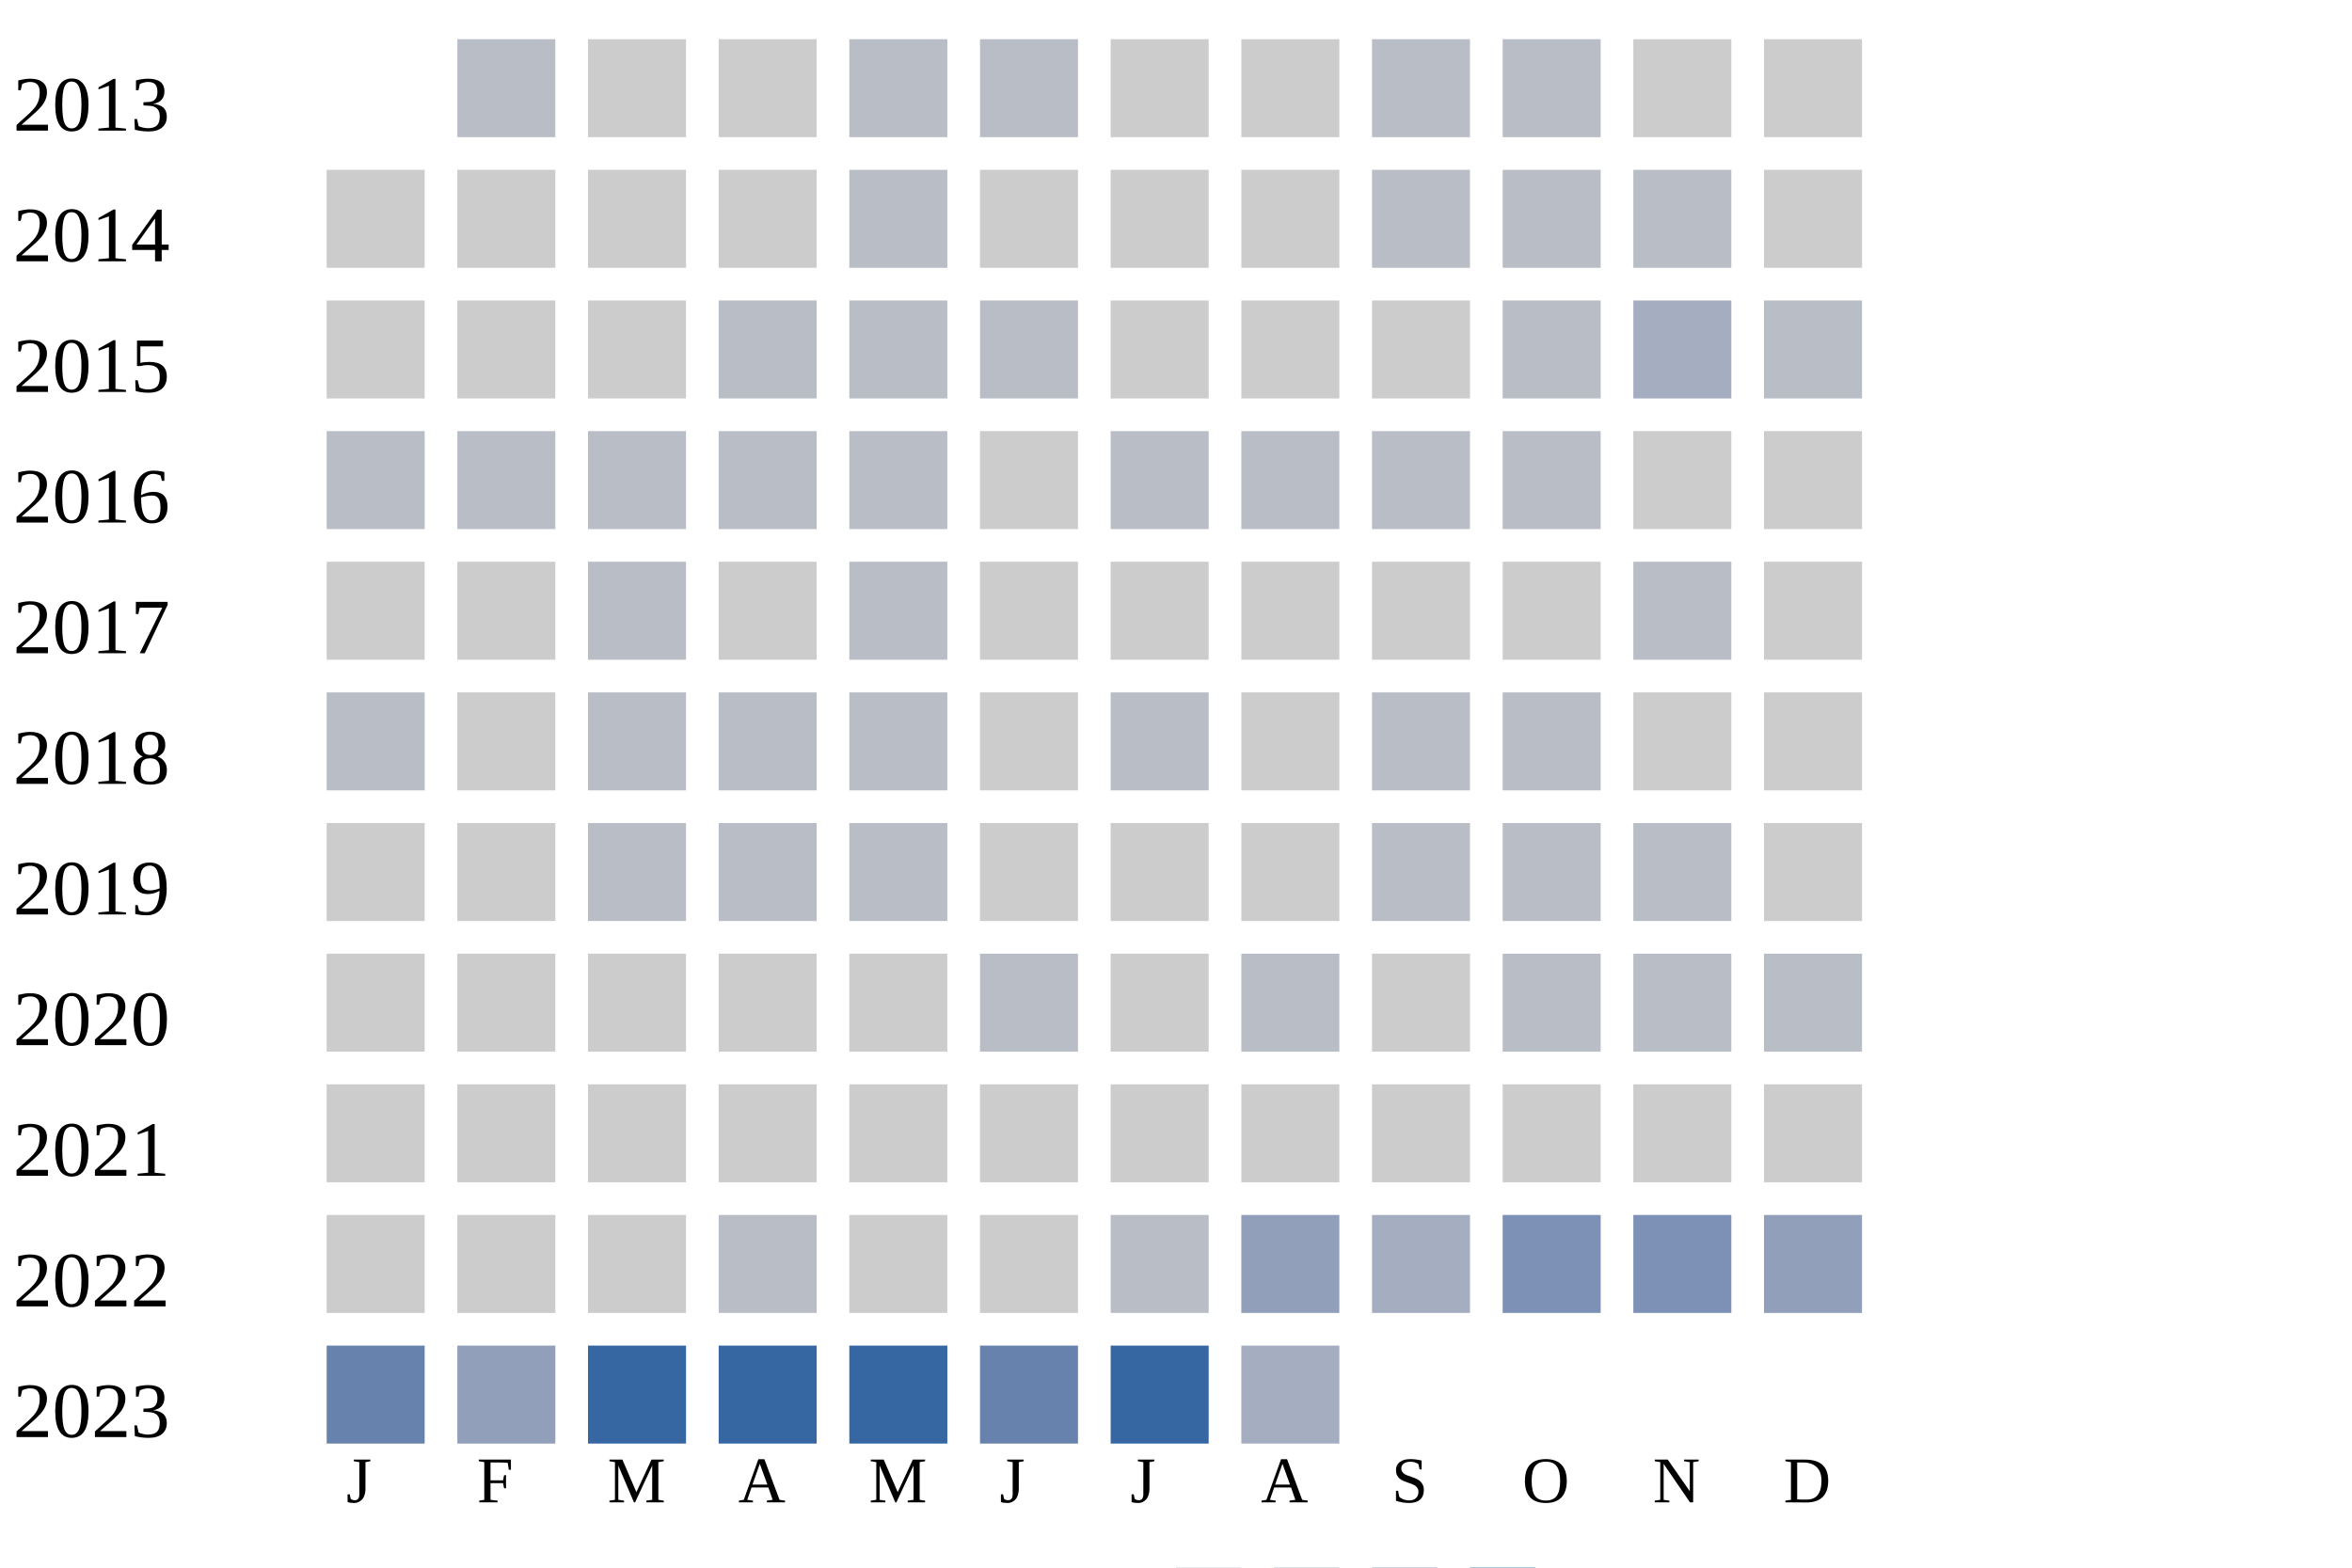
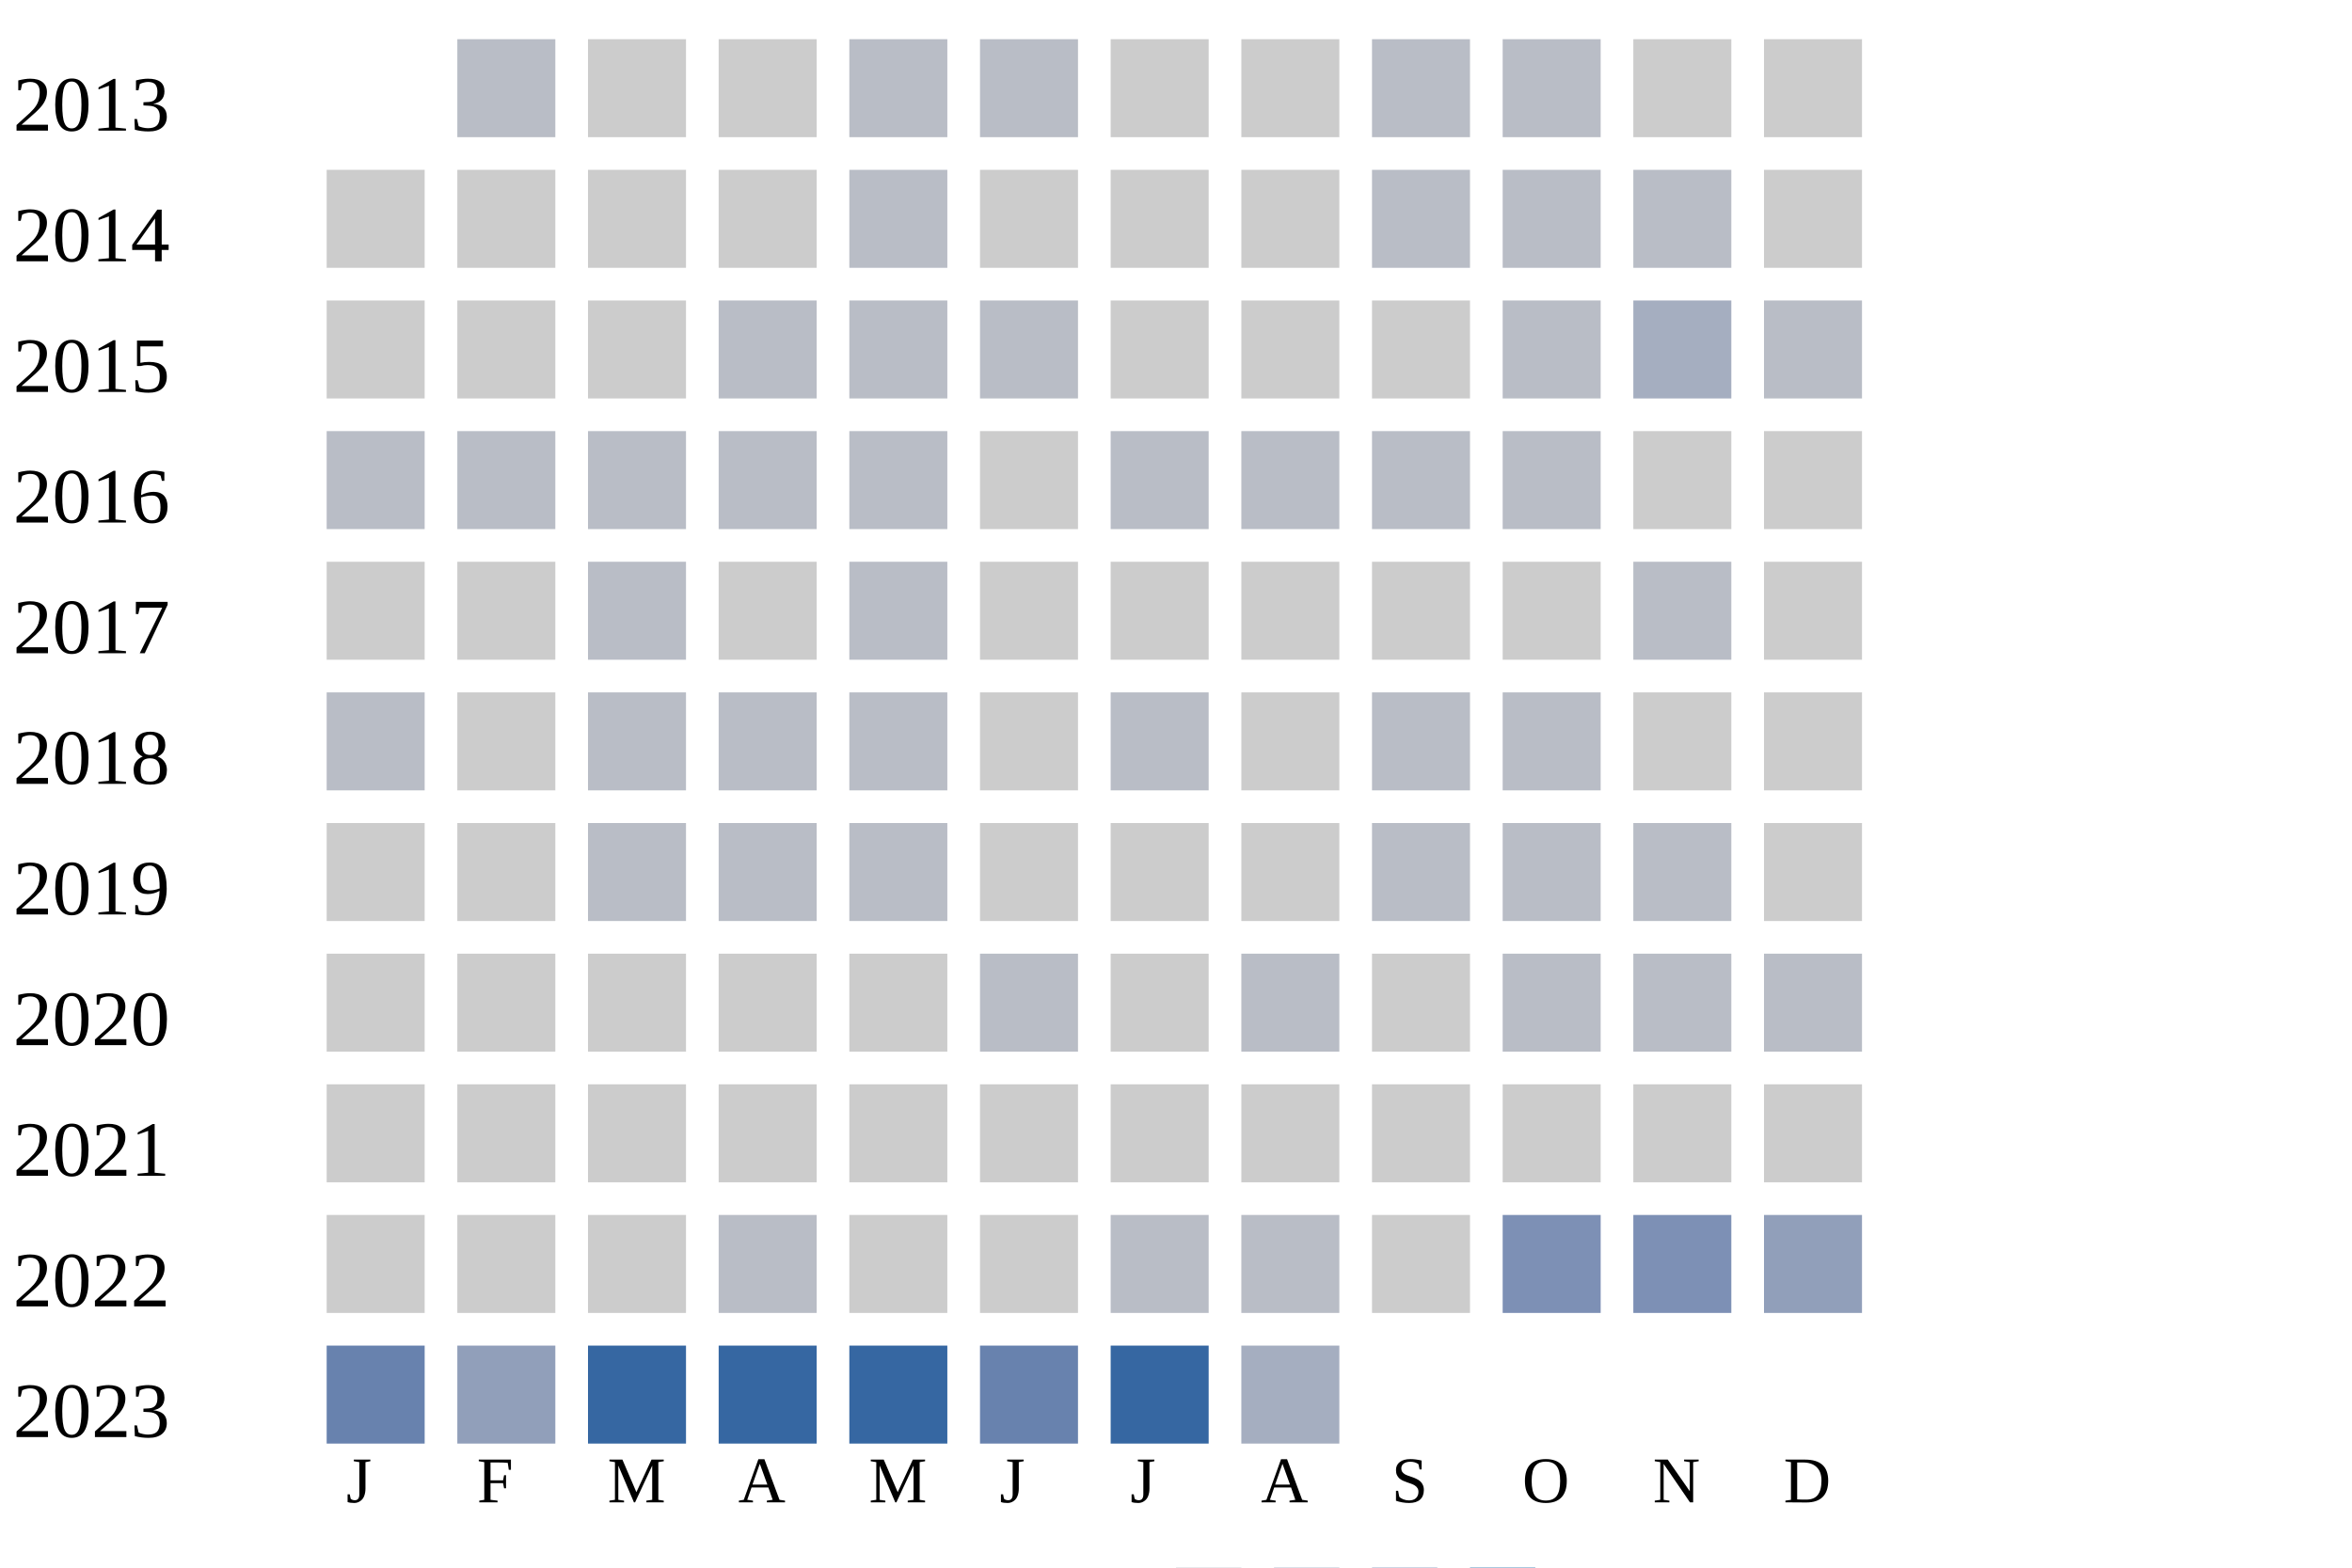
<svg xmlns="http://www.w3.org/2000/svg" width="360" height="240">
  <g transform="translate(0 0)">
    <text x="2" y="20">2013</text>
    <rect x="70" y="6" width="15" height="15" fill="#b9bdc6" />
    <rect x="90" y="6" width="15" height="15" fill="#cccccc" />
    <rect x="110" y="6" width="15" height="15" fill="#cccccc" />
    <rect x="130" y="6" width="15" height="15" fill="#b9bdc6" />
    <rect x="150" y="6" width="15" height="15" fill="#b9bdc6" />
    <rect x="170" y="6" width="15" height="15" fill="#cccccc" />
    <rect x="190" y="6" width="15" height="15" fill="#cccccc" />
    <rect x="210" y="6" width="15" height="15" fill="#b9bdc6" />
    <rect x="230" y="6" width="15" height="15" fill="#b9bdc6" />
    <rect x="250" y="6" width="15" height="15" fill="#cccccc" />
    <rect x="270" y="6" width="15" height="15" fill="#cccccc" />
  </g>
  <g transform="translate(0 20)">
    <text x="2" y="20">2014</text>
    <rect x="50" y="6" width="15" height="15" fill="#cccccc" />
    <rect x="70" y="6" width="15" height="15" fill="#cccccc" />
    <rect x="90" y="6" width="15" height="15" fill="#cccccc" />
    <rect x="110" y="6" width="15" height="15" fill="#cccccc" />
    <rect x="130" y="6" width="15" height="15" fill="#b9bdc6" />
    <rect x="150" y="6" width="15" height="15" fill="#cccccc" />
    <rect x="170" y="6" width="15" height="15" fill="#cccccc" />
    <rect x="190" y="6" width="15" height="15" fill="#cccccc" />
    <rect x="210" y="6" width="15" height="15" fill="#b9bdc6" />
    <rect x="230" y="6" width="15" height="15" fill="#b9bdc6" />
    <rect x="250" y="6" width="15" height="15" fill="#b9bdc6" />
    <rect x="270" y="6" width="15" height="15" fill="#cccccc" />
  </g>
  <g transform="translate(0 40)">
    <text x="2" y="20">2015</text>
    <rect x="50" y="6" width="15" height="15" fill="#cccccc" />
    <rect x="70" y="6" width="15" height="15" fill="#cccccc" />
    <rect x="90" y="6" width="15" height="15" fill="#cccccc" />
    <rect x="110" y="6" width="15" height="15" fill="#b9bdc6" />
    <rect x="130" y="6" width="15" height="15" fill="#b9bdc6" />
    <rect x="150" y="6" width="15" height="15" fill="#b9bdc6" />
    <rect x="170" y="6" width="15" height="15" fill="#cccccc" />
    <rect x="190" y="6" width="15" height="15" fill="#cccccc" />
    <rect x="210" y="6" width="15" height="15" fill="#cccccc" />
    <rect x="230" y="6" width="15" height="15" fill="#b9bdc6" />
    <rect x="250" y="6" width="15" height="15" fill="#a5aec0" />
    <rect x="270" y="6" width="15" height="15" fill="#b9bdc6" />
  </g>
  <g transform="translate(0 60)">
    <text x="2" y="20">2016</text>
    <rect x="50" y="6" width="15" height="15" fill="#b9bdc6" />
    <rect x="70" y="6" width="15" height="15" fill="#b9bdc6" />
    <rect x="90" y="6" width="15" height="15" fill="#b9bdc6" />
    <rect x="110" y="6" width="15" height="15" fill="#b9bdc6" />
    <rect x="130" y="6" width="15" height="15" fill="#b9bdc6" />
    <rect x="150" y="6" width="15" height="15" fill="#cccccc" />
    <rect x="170" y="6" width="15" height="15" fill="#b9bdc6" />
    <rect x="190" y="6" width="15" height="15" fill="#b9bdc6" />
    <rect x="210" y="6" width="15" height="15" fill="#b9bdc6" />
    <rect x="230" y="6" width="15" height="15" fill="#b9bdc6" />
    <rect x="250" y="6" width="15" height="15" fill="#cccccc" />
    <rect x="270" y="6" width="15" height="15" fill="#cccccc" />
  </g>
  <g transform="translate(0 80)">
    <text x="2" y="20">2017</text>
    <rect x="50" y="6" width="15" height="15" fill="#cccccc" />
    <rect x="70" y="6" width="15" height="15" fill="#cccccc" />
    <rect x="90" y="6" width="15" height="15" fill="#b9bdc6" />
    <rect x="110" y="6" width="15" height="15" fill="#cccccc" />
    <rect x="130" y="6" width="15" height="15" fill="#b9bdc6" />
    <rect x="150" y="6" width="15" height="15" fill="#cccccc" />
    <rect x="170" y="6" width="15" height="15" fill="#cccccc" />
    <rect x="190" y="6" width="15" height="15" fill="#cccccc" />
    <rect x="210" y="6" width="15" height="15" fill="#cccccc" />
    <rect x="230" y="6" width="15" height="15" fill="#cccccc" />
    <rect x="250" y="6" width="15" height="15" fill="#b9bdc6" />
    <rect x="270" y="6" width="15" height="15" fill="#cccccc" />
  </g>
  <g transform="translate(0 100)">
    <text x="2" y="20">2018</text>
    <rect x="50" y="6" width="15" height="15" fill="#b9bdc6" />
    <rect x="70" y="6" width="15" height="15" fill="#cccccc" />
    <rect x="90" y="6" width="15" height="15" fill="#b9bdc6" />
    <rect x="110" y="6" width="15" height="15" fill="#b9bdc6" />
    <rect x="130" y="6" width="15" height="15" fill="#b9bdc6" />
    <rect x="150" y="6" width="15" height="15" fill="#cccccc" />
    <rect x="170" y="6" width="15" height="15" fill="#b9bdc6" />
    <rect x="190" y="6" width="15" height="15" fill="#cccccc" />
    <rect x="210" y="6" width="15" height="15" fill="#b9bdc6" />
    <rect x="230" y="6" width="15" height="15" fill="#b9bdc6" />
    <rect x="250" y="6" width="15" height="15" fill="#cccccc" />
    <rect x="270" y="6" width="15" height="15" fill="#cccccc" />
  </g>
  <g transform="translate(0 120)">
    <text x="2" y="20">2019</text>
    <rect x="50" y="6" width="15" height="15" fill="#cccccc" />
    <rect x="70" y="6" width="15" height="15" fill="#cccccc" />
    <rect x="90" y="6" width="15" height="15" fill="#b9bdc6" />
    <rect x="110" y="6" width="15" height="15" fill="#b9bdc6" />
    <rect x="130" y="6" width="15" height="15" fill="#b9bdc6" />
    <rect x="150" y="6" width="15" height="15" fill="#cccccc" />
    <rect x="170" y="6" width="15" height="15" fill="#cccccc" />
    <rect x="190" y="6" width="15" height="15" fill="#cccccc" />
    <rect x="210" y="6" width="15" height="15" fill="#b9bdc6" />
    <rect x="230" y="6" width="15" height="15" fill="#b9bdc6" />
    <rect x="250" y="6" width="15" height="15" fill="#b9bdc6" />
    <rect x="270" y="6" width="15" height="15" fill="#cccccc" />
  </g>
  <g transform="translate(0 140)">
    <text x="2" y="20">2020</text>
    <rect x="50" y="6" width="15" height="15" fill="#cccccc" />
    <rect x="70" y="6" width="15" height="15" fill="#cccccc" />
    <rect x="90" y="6" width="15" height="15" fill="#cccccc" />
    <rect x="110" y="6" width="15" height="15" fill="#cccccc" />
    <rect x="130" y="6" width="15" height="15" fill="#cccccc" />
    <rect x="150" y="6" width="15" height="15" fill="#b9bdc6" />
    <rect x="170" y="6" width="15" height="15" fill="#cccccc" />
    <rect x="190" y="6" width="15" height="15" fill="#b9bdc6" />
    <rect x="210" y="6" width="15" height="15" fill="#cccccc" />
    <rect x="230" y="6" width="15" height="15" fill="#b9bdc6" />
    <rect x="250" y="6" width="15" height="15" fill="#b9bdc6" />
    <rect x="270" y="6" width="15" height="15" fill="#b9bdc6" />
  </g>
  <g transform="translate(0 160)">
    <text x="2" y="20">2021</text>
    <rect x="50" y="6" width="15" height="15" fill="#cccccc" />
    <rect x="70" y="6" width="15" height="15" fill="#cccccc" />
    <rect x="90" y="6" width="15" height="15" fill="#cccccc" />
    <rect x="110" y="6" width="15" height="15" fill="#cccccc" />
    <rect x="130" y="6" width="15" height="15" fill="#cccccc" />
    <rect x="150" y="6" width="15" height="15" fill="#cccccc" />
    <rect x="170" y="6" width="15" height="15" fill="#cccccc" />
    <rect x="190" y="6" width="15" height="15" fill="#cccccc" />
    <rect x="210" y="6" width="15" height="15" fill="#cccccc" />
    <rect x="230" y="6" width="15" height="15" fill="#cccccc" />
    <rect x="250" y="6" width="15" height="15" fill="#cccccc" />
    <rect x="270" y="6" width="15" height="15" fill="#cccccc" />
  </g>
  <g transform="translate(0 180)">
    <text x="2" y="20">2022</text>
    <rect x="50" y="6" width="15" height="15" fill="#cccccc" />
    <rect x="70" y="6" width="15" height="15" fill="#cccccc" />
    <rect x="90" y="6" width="15" height="15" fill="#cccccc" />
    <rect x="110" y="6" width="15" height="15" fill="#b9bdc6" />
    <rect x="130" y="6" width="15" height="15" fill="#cccccc" />
    <rect x="150" y="6" width="15" height="15" fill="#cccccc" />
    <rect x="170" y="6" width="15" height="15" fill="#b9bdc6" />
-     <rect x="190" y="6" width="15" height="15" fill="#919fba" />
-     <rect x="210" y="6" width="15" height="15" fill="#a5aec0" />
+     <rect x="190" y="6" width="15" height="15" fill="#b9bdc6" />
+     <rect x="210" y="6" width="15" height="15" fill="#cccccc" />
    <rect x="230" y="6" width="15" height="15" fill="#7d90b5" />
    <rect x="250" y="6" width="15" height="15" fill="#7d90b5" />
    <rect x="270" y="6" width="15" height="15" fill="#919fba" />
  </g>
  <g transform="translate(0 200)">
    <text x="2" y="20">2023</text>
    <rect x="50" y="6" width="15" height="15" fill="#6882ae" />
    <rect x="70" y="6" width="15" height="15" fill="#919fba" />
    <rect x="90" y="6" width="15" height="15" fill="#3667a2" />
    <rect x="110" y="6" width="15" height="15" fill="#3667a2" />
    <rect x="130" y="6" width="15" height="15" fill="#3667a2" />
    <rect x="150" y="6" width="15" height="15" fill="#6882ae" />
    <rect x="170" y="6" width="15" height="15" fill="#3667a2" />
    <rect x="190" y="6" width="15" height="15" fill="#a5aec0" />
  </g>
  <text style="font-size: 10px; text-align: center" x="53" y="230">J</text>
  <text style="font-size: 10px; text-align: center" x="73" y="230">F</text>
  <text style="font-size: 10px; text-align: center" x="93" y="230">M</text>
  <text style="font-size: 10px; text-align: center" x="113" y="230">A</text>
  <text style="font-size: 10px; text-align: center" x="133" y="230">M</text>
  <text style="font-size: 10px; text-align: center" x="153" y="230">J</text>
  <text style="font-size: 10px; text-align: center" x="173" y="230">J</text>
  <text style="font-size: 10px; text-align: center" x="193" y="230">A</text>
  <text style="font-size: 10px; text-align: center" x="213" y="230">S</text>
  <text style="font-size: 10px; text-align: center" x="233" y="230">O</text>
  <text style="font-size: 10px; text-align: center" x="253" y="230">N</text>
  <text style="font-size: 10px; text-align: center" x="273" y="230">D</text>
  <text style="font-size: 10px;" x="155" y="249">Less</text>
  <rect fill="#b9bdc6" width="10" height="10" x="180" y="240" />
  <rect fill="#919fba" width="10" height="10" x="195" y="240" />
  <rect fill="#6882ae" width="10" height="10" x="210" y="240" />
  <rect fill="#005a9c" width="10" height="10" x="225" y="240" />
  <text x="240" y="249" style="font-size: 10px;">More</text>
</svg>
